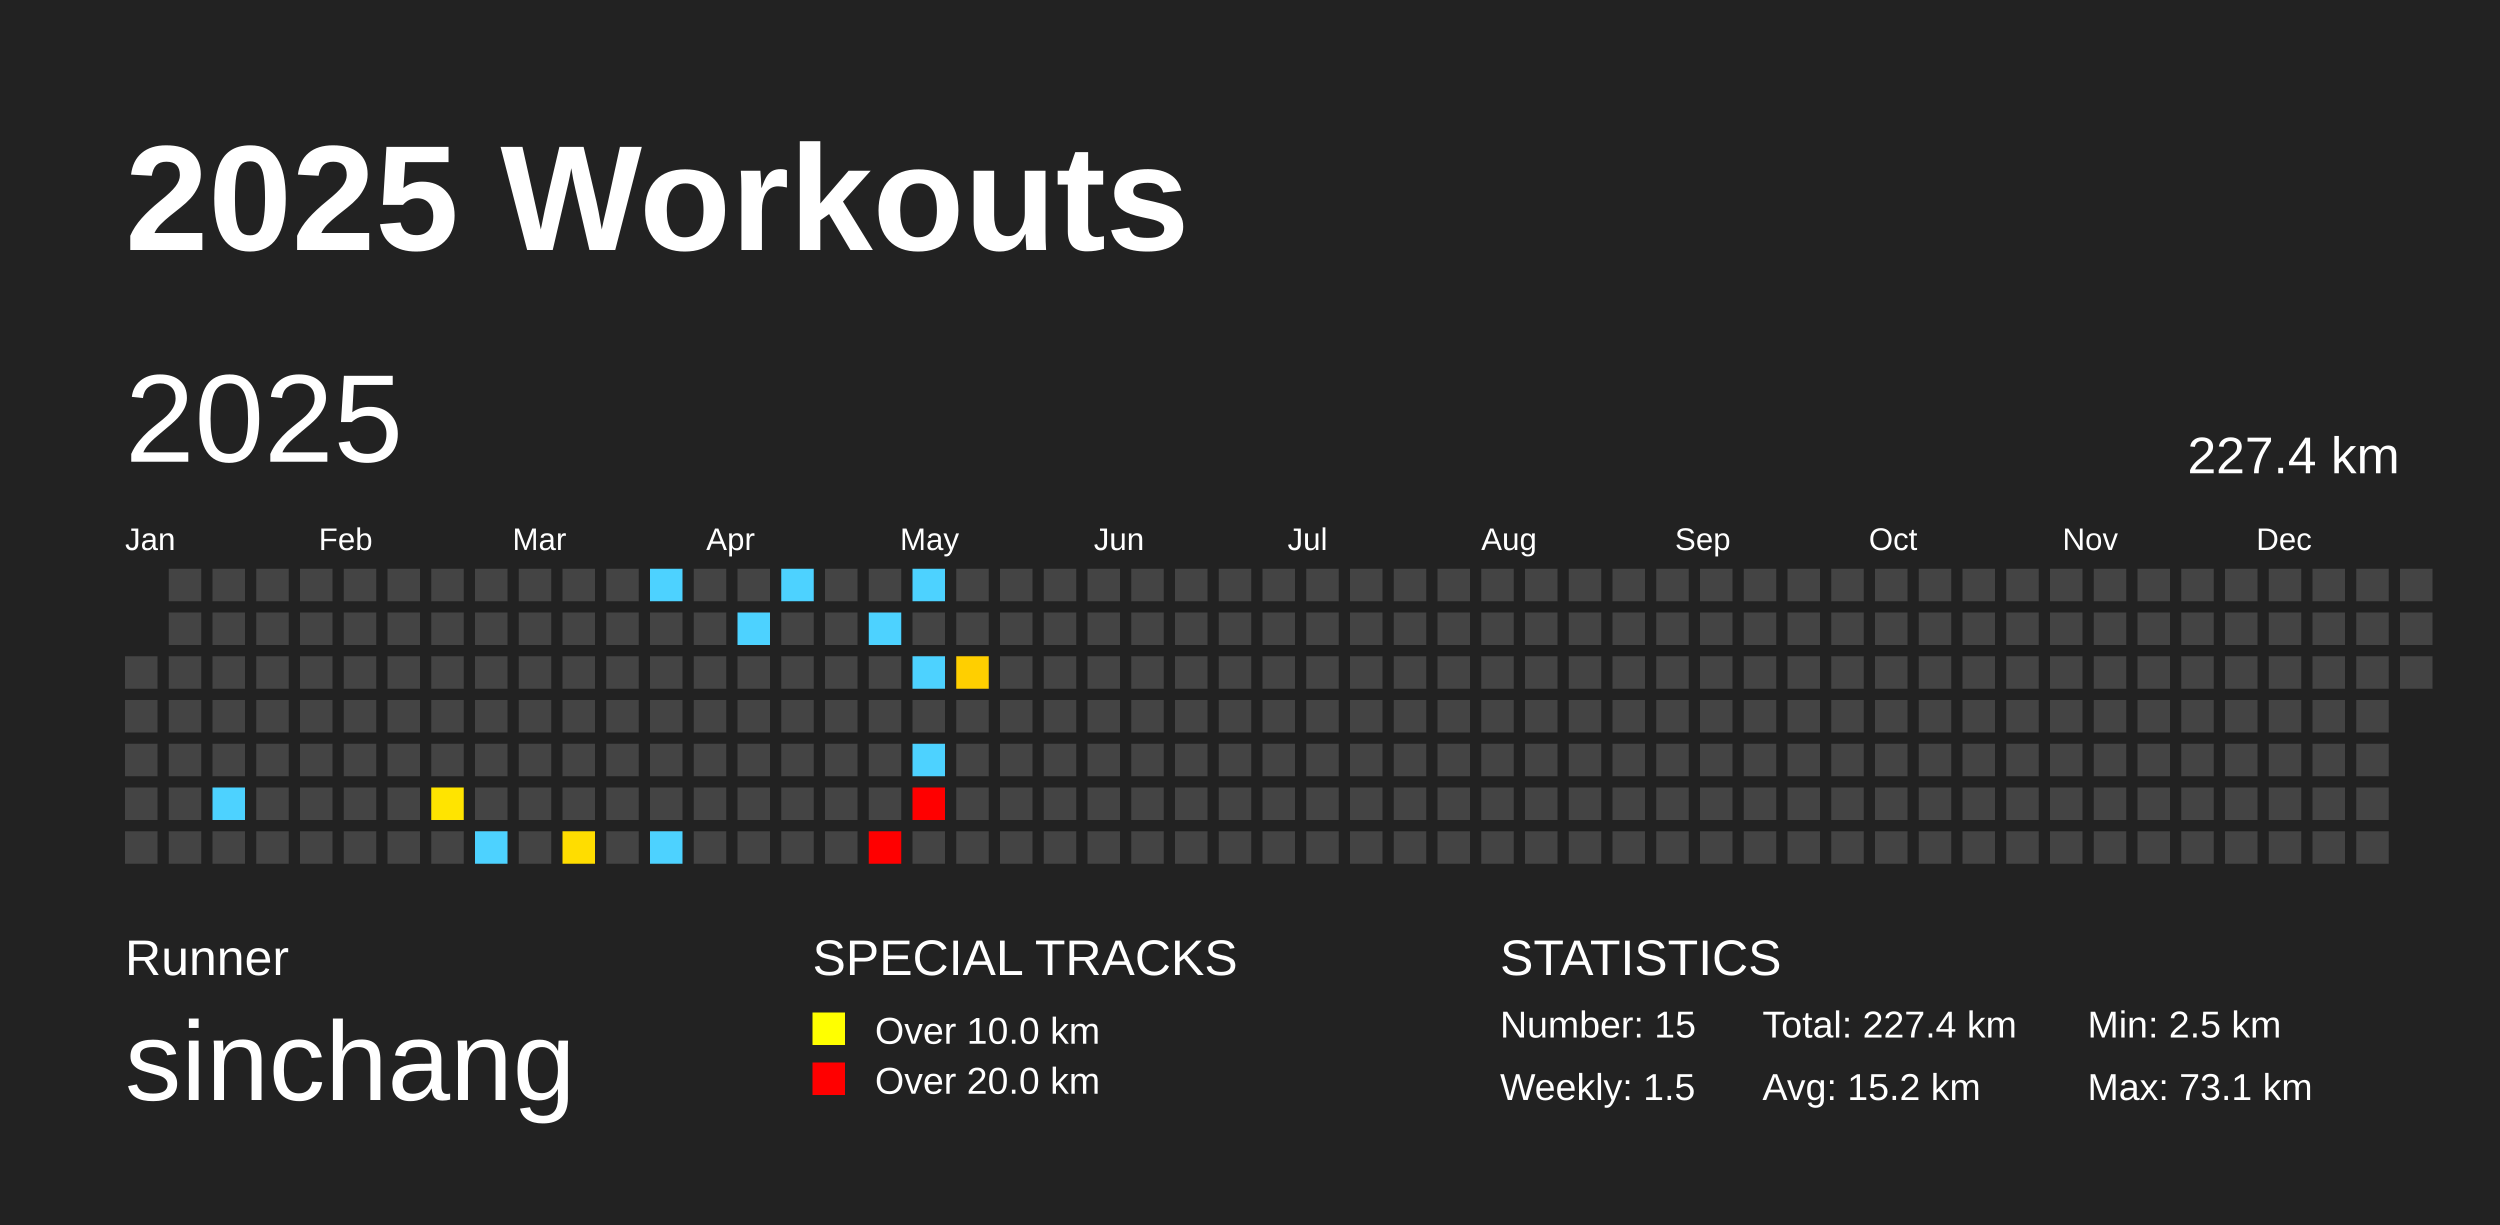
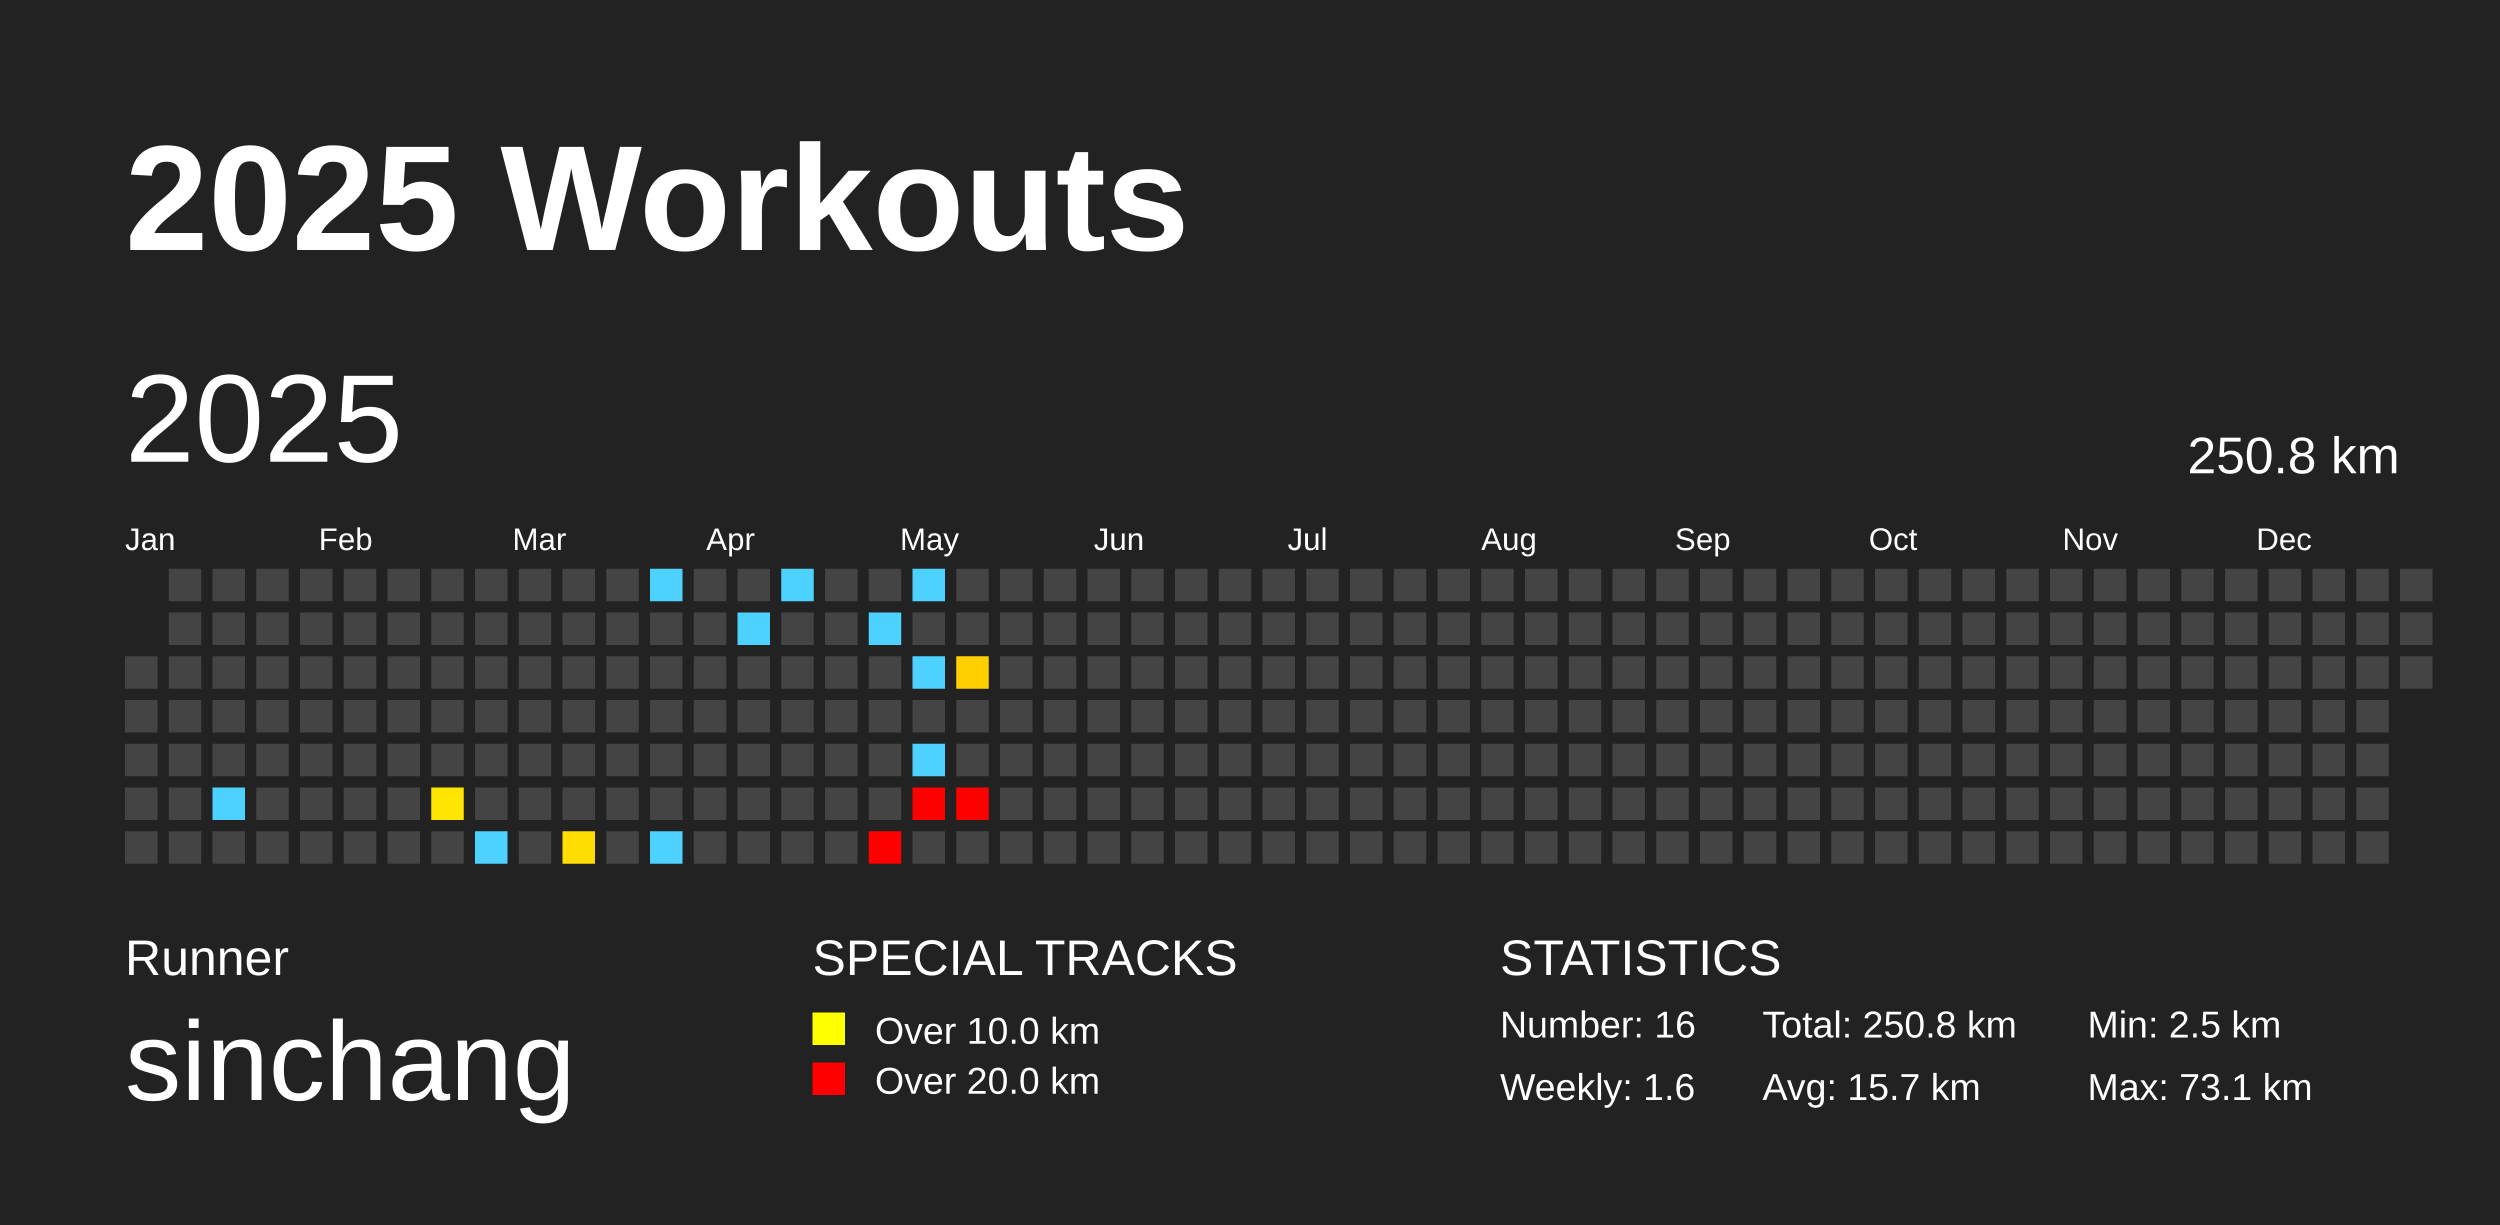
<svg xmlns="http://www.w3.org/2000/svg" baseProfile="full" height="98mm" version="1.1" viewBox="0,0,200,98" width="200mm">
  <defs />
  <rect fill="#222222" height="98" width="200" x="0" y="0" />
  <text fill="#FFFFFF" style="font-size:12px; font-family:Arial; font-weight:bold;" x="10" y="20">2025 Workouts</text>
  <text fill="#FFFFFF" style="font-size:4px; font-family:Arial" x="10" y="78">Runner</text>
  <text fill="#FFFFFF" style="font-size:9px; font-family:Arial" x="10" y="88">sinchang</text>
  <text fill="#FFFFFF" style="font-size:4px; font-family:Arial" x="65" y="78">SPECIAL TRACKS</text>
  <rect fill="yellow" height="2.6" width="2.6" x="65" y="81" />
  <text fill="#FFFFFF" style="font-size:3px; font-family:Arial" x="70" y="83.5">Over 10.0 km</text>
  <rect fill="red" height="2.6" width="2.6" x="65" y="85" />
  <text fill="#FFFFFF" style="font-size:3px; font-family:Arial" x="70" y="87.5">Over 20.0 km</text>
  <text fill="#FFFFFF" style="font-size:4px; font-family:Arial" x="120" y="78">STATISTICS</text>
-   <text fill="#FFFFFF" style="font-size:3px; font-family:Arial" x="120" y="83">Number: 15</text>
-   <text fill="#FFFFFF" style="font-size:3px; font-family:Arial" x="120" y="88">Weekly: 1.5</text>
-   <text fill="#FFFFFF" style="font-size:3px; font-family:Arial" x="141" y="83">Total: 227.4 km</text>
-   <text fill="#FFFFFF" style="font-size:3px; font-family:Arial" x="141" y="88">Avg: 15.2 km</text>
+   <text fill="#FFFFFF" style="font-size:3px; font-family:Arial" x="120" y="83">Number: 16</text>
+   <text fill="#FFFFFF" style="font-size:3px; font-family:Arial" x="120" y="88">Weekly: 1.6</text>
+   <text fill="#FFFFFF" style="font-size:3px; font-family:Arial" x="141" y="83">Total: 250.8 km</text>
+   <text fill="#FFFFFF" style="font-size:3px; font-family:Arial" x="141" y="88">Avg: 15.7 km</text>
  <text fill="#FFFFFF" style="font-size:3px; font-family:Arial" x="167" y="83">Min: 2.5 km</text>
  <text fill="#FFFFFF" style="font-size:3px; font-family:Arial" x="167" y="88">Max: 73.1 km</text>
  <text dominant-baseline="hanging" fill="#FFFFFF" style="font-size:10.0px; font-family:Arial;" x="10" y="30">2025</text>
-   <text dominant-baseline="hanging" fill="#FFFFFF" style="font-size:4.125px; font-family:Arial;" x="175" y="35">227.4 km</text>
+   <text dominant-baseline="hanging" fill="#FFFFFF" style="font-size:4.125px; font-family:Arial;" x="175" y="35">250.8 km</text>
  <text fill="#FFFFFF" style="font-size:2.5px; font-family:Arial" x="10.0" y="44">Jan</text>
  <text fill="#FFFFFF" style="font-size:2.5px; font-family:Arial" x="25.5" y="44">Feb</text>
  <text fill="#FFFFFF" style="font-size:2.5px; font-family:Arial" x="41.0" y="44">Mar</text>
  <text fill="#FFFFFF" style="font-size:2.5px; font-family:Arial" x="56.5" y="44">Apr</text>
  <text fill="#FFFFFF" style="font-size:2.5px; font-family:Arial" x="72.0" y="44">May</text>
  <text fill="#FFFFFF" style="font-size:2.5px; font-family:Arial" x="87.5" y="44">Jun</text>
  <text fill="#FFFFFF" style="font-size:2.5px; font-family:Arial" x="103.0" y="44">Jul</text>
  <text fill="#FFFFFF" style="font-size:2.5px; font-family:Arial" x="118.5" y="44">Aug</text>
  <text fill="#FFFFFF" style="font-size:2.5px; font-family:Arial" x="134.0" y="44">Sep</text>
  <text fill="#FFFFFF" style="font-size:2.5px; font-family:Arial" x="149.5" y="44">Oct</text>
  <text fill="#FFFFFF" style="font-size:2.5px; font-family:Arial" x="165.0" y="44">Nov</text>
  <text fill="#FFFFFF" style="font-size:2.5px; font-family:Arial" x="180.5" y="44">Dec</text>
  <rect fill="#444444" height="2.6" width="2.6" x="10.0" y="52.5" />
  <rect fill="#444444" height="2.6" width="2.6" x="10.0" y="56.0" />
  <rect fill="#444444" height="2.6" width="2.6" x="10.0" y="59.5" />
  <rect fill="#444444" height="2.6" width="2.6" x="10.0" y="63.0" />
  <rect fill="#444444" height="2.6" width="2.6" x="10.0" y="66.5" />
  <rect fill="#444444" height="2.6" width="2.6" x="13.5" y="45.5" />
  <rect fill="#444444" height="2.6" width="2.6" x="13.5" y="49.0" />
  <rect fill="#444444" height="2.6" width="2.6" x="13.5" y="52.5" />
  <rect fill="#444444" height="2.6" width="2.6" x="13.5" y="56.0" />
  <rect fill="#444444" height="2.6" width="2.6" x="13.5" y="59.5" />
  <rect fill="#444444" height="2.6" width="2.6" x="13.5" y="63.0" />
  <rect fill="#444444" height="2.6" width="2.6" x="13.5" y="66.5" />
  <rect fill="#444444" height="2.6" width="2.6" x="17.0" y="45.5" />
  <rect fill="#444444" height="2.6" width="2.6" x="17.0" y="49.0" />
  <rect fill="#444444" height="2.6" width="2.6" x="17.0" y="52.5" />
  <rect fill="#444444" height="2.6" width="2.6" x="17.0" y="56.0" />
  <rect fill="#444444" height="2.6" width="2.6" x="17.0" y="59.5" />
  <rect fill="#4dd2ff" height="2.6" width="2.6" x="17.0" y="63.0" />
  <rect fill="#444444" height="2.6" width="2.6" x="17.0" y="66.5" />
  <rect fill="#444444" height="2.6" width="2.6" x="20.5" y="45.5" />
  <rect fill="#444444" height="2.6" width="2.6" x="20.5" y="49.0" />
  <rect fill="#444444" height="2.6" width="2.6" x="20.5" y="52.5" />
  <rect fill="#444444" height="2.6" width="2.6" x="20.5" y="56.0" />
  <rect fill="#444444" height="2.6" width="2.6" x="20.5" y="59.5" />
  <rect fill="#444444" height="2.6" width="2.6" x="20.5" y="63.0" />
  <rect fill="#444444" height="2.6" width="2.6" x="20.5" y="66.5" />
  <rect fill="#444444" height="2.6" width="2.6" x="24.0" y="45.5" />
  <rect fill="#444444" height="2.6" width="2.6" x="24.0" y="49.0" />
  <rect fill="#444444" height="2.6" width="2.6" x="24.0" y="52.5" />
  <rect fill="#444444" height="2.6" width="2.6" x="24.0" y="56.0" />
  <rect fill="#444444" height="2.6" width="2.6" x="24.0" y="59.5" />
  <rect fill="#444444" height="2.6" width="2.6" x="24.0" y="63.0" />
  <rect fill="#444444" height="2.6" width="2.6" x="24.0" y="66.5" />
  <rect fill="#444444" height="2.6" width="2.6" x="27.5" y="45.5" />
  <rect fill="#444444" height="2.6" width="2.6" x="27.5" y="49.0" />
  <rect fill="#444444" height="2.6" width="2.6" x="27.5" y="52.5" />
  <rect fill="#444444" height="2.6" width="2.6" x="27.5" y="56.0" />
  <rect fill="#444444" height="2.6" width="2.6" x="27.5" y="59.5" />
  <rect fill="#444444" height="2.6" width="2.6" x="27.5" y="63.0" />
  <rect fill="#444444" height="2.6" width="2.6" x="27.5" y="66.5" />
  <rect fill="#444444" height="2.6" width="2.6" x="31.0" y="45.5" />
  <rect fill="#444444" height="2.6" width="2.6" x="31.0" y="49.0" />
  <rect fill="#444444" height="2.6" width="2.6" x="31.0" y="52.5" />
  <rect fill="#444444" height="2.6" width="2.6" x="31.0" y="56.0" />
  <rect fill="#444444" height="2.6" width="2.6" x="31.0" y="59.5" />
  <rect fill="#444444" height="2.6" width="2.6" x="31.0" y="63.0" />
  <rect fill="#444444" height="2.6" width="2.6" x="31.0" y="66.5" />
  <rect fill="#444444" height="2.6" width="2.6" x="34.5" y="45.5" />
  <rect fill="#444444" height="2.6" width="2.6" x="34.5" y="49.0" />
  <rect fill="#444444" height="2.6" width="2.6" x="34.5" y="52.5" />
  <rect fill="#444444" height="2.6" width="2.6" x="34.5" y="56.0" />
  <rect fill="#444444" height="2.6" width="2.6" x="34.5" y="59.5" />
  <rect fill="#ffe400" height="2.6" width="2.6" x="34.5" y="63.0" />
  <rect fill="#444444" height="2.6" width="2.6" x="34.5" y="66.5" />
  <rect fill="#444444" height="2.6" width="2.6" x="38.0" y="45.5" />
  <rect fill="#444444" height="2.6" width="2.6" x="38.0" y="49.0" />
  <rect fill="#444444" height="2.6" width="2.6" x="38.0" y="52.5" />
  <rect fill="#444444" height="2.6" width="2.6" x="38.0" y="56.0" />
  <rect fill="#444444" height="2.6" width="2.6" x="38.0" y="59.5" />
  <rect fill="#444444" height="2.6" width="2.6" x="38.0" y="63.0" />
  <rect fill="#4dd2ff" height="2.6" width="2.6" x="38.0" y="66.5" />
  <rect fill="#444444" height="2.6" width="2.6" x="41.5" y="45.5" />
  <rect fill="#444444" height="2.6" width="2.6" x="41.5" y="49.0" />
  <rect fill="#444444" height="2.6" width="2.6" x="41.5" y="52.5" />
  <rect fill="#444444" height="2.6" width="2.6" x="41.5" y="56.0" />
  <rect fill="#444444" height="2.6" width="2.6" x="41.5" y="59.5" />
  <rect fill="#444444" height="2.6" width="2.6" x="41.5" y="63.0" />
  <rect fill="#444444" height="2.6" width="2.6" x="41.5" y="66.5" />
  <rect fill="#444444" height="2.6" width="2.6" x="45.0" y="45.5" />
  <rect fill="#444444" height="2.6" width="2.6" x="45.0" y="49.0" />
  <rect fill="#444444" height="2.6" width="2.6" x="45.0" y="52.5" />
  <rect fill="#444444" height="2.6" width="2.6" x="45.0" y="56.0" />
  <rect fill="#444444" height="2.6" width="2.6" x="45.0" y="59.5" />
  <rect fill="#444444" height="2.6" width="2.6" x="45.0" y="63.0" />
  <rect fill="#ffdd00" height="2.6" width="2.6" x="45.0" y="66.5" />
  <rect fill="#444444" height="2.6" width="2.6" x="48.5" y="45.5" />
  <rect fill="#444444" height="2.6" width="2.6" x="48.5" y="49.0" />
  <rect fill="#444444" height="2.6" width="2.6" x="48.5" y="52.5" />
  <rect fill="#444444" height="2.6" width="2.6" x="48.5" y="56.0" />
  <rect fill="#444444" height="2.6" width="2.6" x="48.5" y="59.5" />
  <rect fill="#444444" height="2.6" width="2.6" x="48.5" y="63.0" />
  <rect fill="#444444" height="2.6" width="2.6" x="48.5" y="66.5" />
  <rect fill="#4dd2ff" height="2.6" width="2.6" x="52.0" y="45.5" />
  <rect fill="#444444" height="2.6" width="2.6" x="52.0" y="49.0" />
  <rect fill="#444444" height="2.6" width="2.6" x="52.0" y="52.5" />
  <rect fill="#444444" height="2.6" width="2.6" x="52.0" y="56.0" />
  <rect fill="#444444" height="2.6" width="2.6" x="52.0" y="59.5" />
  <rect fill="#444444" height="2.6" width="2.6" x="52.0" y="63.0" />
  <rect fill="#4dd2ff" height="2.6" width="2.6" x="52.0" y="66.5" />
  <rect fill="#444444" height="2.6" width="2.6" x="55.5" y="45.5" />
  <rect fill="#444444" height="2.6" width="2.6" x="55.5" y="49.0" />
  <rect fill="#444444" height="2.6" width="2.6" x="55.5" y="52.5" />
  <rect fill="#444444" height="2.6" width="2.6" x="55.5" y="56.0" />
  <rect fill="#444444" height="2.6" width="2.6" x="55.5" y="59.5" />
  <rect fill="#444444" height="2.6" width="2.6" x="55.5" y="63.0" />
  <rect fill="#444444" height="2.6" width="2.6" x="55.5" y="66.5" />
  <rect fill="#444444" height="2.6" width="2.6" x="59.0" y="45.5" />
  <rect fill="#4dd2ff" height="2.6" width="2.6" x="59.0" y="49.0" />
  <rect fill="#444444" height="2.6" width="2.6" x="59.0" y="52.5" />
  <rect fill="#444444" height="2.6" width="2.6" x="59.0" y="56.0" />
  <rect fill="#444444" height="2.6" width="2.6" x="59.0" y="59.5" />
  <rect fill="#444444" height="2.6" width="2.6" x="59.0" y="63.0" />
  <rect fill="#444444" height="2.6" width="2.6" x="59.0" y="66.5" />
  <rect fill="#4dd2ff" height="2.6" width="2.6" x="62.5" y="45.5" />
  <rect fill="#444444" height="2.6" width="2.6" x="62.5" y="49.0" />
  <rect fill="#444444" height="2.6" width="2.6" x="62.5" y="52.5" />
  <rect fill="#444444" height="2.6" width="2.6" x="62.5" y="56.0" />
  <rect fill="#444444" height="2.6" width="2.6" x="62.5" y="59.5" />
  <rect fill="#444444" height="2.6" width="2.6" x="62.5" y="63.0" />
  <rect fill="#444444" height="2.6" width="2.6" x="62.5" y="66.5" />
  <rect fill="#444444" height="2.6" width="2.6" x="66.0" y="45.5" />
  <rect fill="#444444" height="2.6" width="2.6" x="66.0" y="49.0" />
  <rect fill="#444444" height="2.6" width="2.6" x="66.0" y="52.5" />
  <rect fill="#444444" height="2.6" width="2.6" x="66.0" y="56.0" />
  <rect fill="#444444" height="2.6" width="2.6" x="66.0" y="59.5" />
  <rect fill="#444444" height="2.6" width="2.6" x="66.0" y="63.0" />
  <rect fill="#444444" height="2.6" width="2.6" x="66.0" y="66.5" />
  <rect fill="#444444" height="2.6" width="2.6" x="69.5" y="45.5" />
  <rect fill="#4dd2ff" height="2.6" width="2.6" x="69.5" y="49.0" />
  <rect fill="#444444" height="2.6" width="2.6" x="69.5" y="52.5" />
  <rect fill="#444444" height="2.6" width="2.6" x="69.5" y="56.0" />
  <rect fill="#444444" height="2.6" width="2.6" x="69.5" y="59.5" />
  <rect fill="#444444" height="2.6" width="2.6" x="69.5" y="63.0" />
  <rect fill="red" height="2.6" width="2.6" x="69.5" y="66.5" />
  <rect fill="#4dd2ff" height="2.6" width="2.6" x="73.0" y="45.5" />
  <rect fill="#444444" height="2.6" width="2.6" x="73.0" y="49.0" />
  <rect fill="#4dd2ff" height="2.6" width="2.6" x="73.0" y="52.5" />
  <rect fill="#444444" height="2.6" width="2.6" x="73.0" y="56.0" />
  <rect fill="#4dd2ff" height="2.6" width="2.6" x="73.0" y="59.5" />
  <rect fill="red" height="2.6" width="2.6" x="73.0" y="63.0" />
  <rect fill="#444444" height="2.6" width="2.6" x="73.0" y="66.5" />
  <rect fill="#444444" height="2.6" width="2.6" x="76.5" y="45.5" />
  <rect fill="#444444" height="2.6" width="2.6" x="76.5" y="49.0" />
  <rect fill="#ffcf00" height="2.6" width="2.6" x="76.5" y="52.5" />
  <rect fill="#444444" height="2.6" width="2.6" x="76.5" y="56.0" />
  <rect fill="#444444" height="2.6" width="2.6" x="76.5" y="59.5" />
-   <rect fill="#444444" height="2.6" width="2.6" x="76.5" y="63.0" />
+   <rect fill="red" height="2.6" width="2.6" x="76.5" y="63.0" />
  <rect fill="#444444" height="2.6" width="2.6" x="76.5" y="66.5" />
  <rect fill="#444444" height="2.6" width="2.6" x="80.0" y="45.5" />
  <rect fill="#444444" height="2.6" width="2.6" x="80.0" y="49.0" />
  <rect fill="#444444" height="2.6" width="2.6" x="80.0" y="52.5" />
  <rect fill="#444444" height="2.6" width="2.6" x="80.0" y="56.0" />
  <rect fill="#444444" height="2.6" width="2.6" x="80.0" y="59.5" />
  <rect fill="#444444" height="2.6" width="2.6" x="80.0" y="63.0" />
  <rect fill="#444444" height="2.6" width="2.6" x="80.0" y="66.5" />
  <rect fill="#444444" height="2.6" width="2.6" x="83.5" y="45.5" />
  <rect fill="#444444" height="2.6" width="2.6" x="83.5" y="49.0" />
  <rect fill="#444444" height="2.6" width="2.6" x="83.5" y="52.5" />
  <rect fill="#444444" height="2.6" width="2.6" x="83.5" y="56.0" />
  <rect fill="#444444" height="2.6" width="2.6" x="83.5" y="59.5" />
  <rect fill="#444444" height="2.6" width="2.6" x="83.5" y="63.0" />
  <rect fill="#444444" height="2.6" width="2.6" x="83.5" y="66.5" />
  <rect fill="#444444" height="2.6" width="2.6" x="87.0" y="45.5" />
  <rect fill="#444444" height="2.6" width="2.6" x="87.0" y="49.0" />
  <rect fill="#444444" height="2.6" width="2.6" x="87.0" y="52.5" />
  <rect fill="#444444" height="2.6" width="2.6" x="87.0" y="56.0" />
  <rect fill="#444444" height="2.6" width="2.6" x="87.0" y="59.5" />
  <rect fill="#444444" height="2.6" width="2.6" x="87.0" y="63.0" />
  <rect fill="#444444" height="2.6" width="2.6" x="87.0" y="66.5" />
  <rect fill="#444444" height="2.6" width="2.6" x="90.5" y="45.5" />
  <rect fill="#444444" height="2.6" width="2.6" x="90.5" y="49.0" />
  <rect fill="#444444" height="2.6" width="2.6" x="90.5" y="52.5" />
  <rect fill="#444444" height="2.6" width="2.6" x="90.5" y="56.0" />
  <rect fill="#444444" height="2.6" width="2.6" x="90.5" y="59.5" />
  <rect fill="#444444" height="2.6" width="2.6" x="90.5" y="63.0" />
  <rect fill="#444444" height="2.6" width="2.6" x="90.5" y="66.5" />
  <rect fill="#444444" height="2.6" width="2.6" x="94.0" y="45.5" />
  <rect fill="#444444" height="2.6" width="2.6" x="94.0" y="49.0" />
  <rect fill="#444444" height="2.6" width="2.6" x="94.0" y="52.5" />
  <rect fill="#444444" height="2.6" width="2.6" x="94.0" y="56.0" />
  <rect fill="#444444" height="2.6" width="2.6" x="94.0" y="59.5" />
  <rect fill="#444444" height="2.6" width="2.6" x="94.0" y="63.0" />
  <rect fill="#444444" height="2.6" width="2.6" x="94.0" y="66.5" />
  <rect fill="#444444" height="2.6" width="2.6" x="97.5" y="45.5" />
  <rect fill="#444444" height="2.6" width="2.6" x="97.5" y="49.0" />
  <rect fill="#444444" height="2.6" width="2.6" x="97.5" y="52.5" />
  <rect fill="#444444" height="2.6" width="2.6" x="97.5" y="56.0" />
  <rect fill="#444444" height="2.6" width="2.6" x="97.5" y="59.5" />
  <rect fill="#444444" height="2.6" width="2.6" x="97.5" y="63.0" />
  <rect fill="#444444" height="2.6" width="2.6" x="97.5" y="66.5" />
  <rect fill="#444444" height="2.6" width="2.6" x="101.0" y="45.5" />
  <rect fill="#444444" height="2.6" width="2.6" x="101.0" y="49.0" />
  <rect fill="#444444" height="2.6" width="2.6" x="101.0" y="52.5" />
  <rect fill="#444444" height="2.6" width="2.6" x="101.0" y="56.0" />
  <rect fill="#444444" height="2.6" width="2.6" x="101.0" y="59.5" />
  <rect fill="#444444" height="2.6" width="2.6" x="101.0" y="63.0" />
  <rect fill="#444444" height="2.6" width="2.6" x="101.0" y="66.5" />
  <rect fill="#444444" height="2.6" width="2.6" x="104.5" y="45.5" />
  <rect fill="#444444" height="2.6" width="2.6" x="104.5" y="49.0" />
  <rect fill="#444444" height="2.6" width="2.6" x="104.5" y="52.5" />
  <rect fill="#444444" height="2.6" width="2.6" x="104.5" y="56.0" />
  <rect fill="#444444" height="2.6" width="2.6" x="104.5" y="59.5" />
  <rect fill="#444444" height="2.6" width="2.6" x="104.5" y="63.0" />
  <rect fill="#444444" height="2.6" width="2.6" x="104.5" y="66.5" />
  <rect fill="#444444" height="2.6" width="2.6" x="108.0" y="45.5" />
  <rect fill="#444444" height="2.6" width="2.6" x="108.0" y="49.0" />
  <rect fill="#444444" height="2.6" width="2.6" x="108.0" y="52.5" />
  <rect fill="#444444" height="2.6" width="2.6" x="108.0" y="56.0" />
  <rect fill="#444444" height="2.6" width="2.6" x="108.0" y="59.5" />
  <rect fill="#444444" height="2.6" width="2.6" x="108.0" y="63.0" />
  <rect fill="#444444" height="2.6" width="2.6" x="108.0" y="66.5" />
  <rect fill="#444444" height="2.6" width="2.6" x="111.5" y="45.5" />
  <rect fill="#444444" height="2.6" width="2.6" x="111.5" y="49.0" />
  <rect fill="#444444" height="2.6" width="2.6" x="111.5" y="52.5" />
  <rect fill="#444444" height="2.6" width="2.6" x="111.5" y="56.0" />
  <rect fill="#444444" height="2.6" width="2.6" x="111.5" y="59.5" />
  <rect fill="#444444" height="2.6" width="2.6" x="111.5" y="63.0" />
  <rect fill="#444444" height="2.6" width="2.6" x="111.5" y="66.5" />
  <rect fill="#444444" height="2.6" width="2.6" x="115.0" y="45.5" />
  <rect fill="#444444" height="2.6" width="2.6" x="115.0" y="49.0" />
  <rect fill="#444444" height="2.6" width="2.6" x="115.0" y="52.5" />
  <rect fill="#444444" height="2.6" width="2.6" x="115.0" y="56.0" />
  <rect fill="#444444" height="2.6" width="2.6" x="115.0" y="59.5" />
  <rect fill="#444444" height="2.6" width="2.6" x="115.0" y="63.0" />
  <rect fill="#444444" height="2.6" width="2.6" x="115.0" y="66.5" />
  <rect fill="#444444" height="2.6" width="2.6" x="118.5" y="45.5" />
  <rect fill="#444444" height="2.6" width="2.6" x="118.5" y="49.0" />
  <rect fill="#444444" height="2.6" width="2.6" x="118.5" y="52.5" />
  <rect fill="#444444" height="2.6" width="2.6" x="118.5" y="56.0" />
  <rect fill="#444444" height="2.6" width="2.6" x="118.5" y="59.5" />
  <rect fill="#444444" height="2.6" width="2.6" x="118.5" y="63.0" />
  <rect fill="#444444" height="2.6" width="2.6" x="118.5" y="66.5" />
  <rect fill="#444444" height="2.6" width="2.6" x="122.0" y="45.5" />
  <rect fill="#444444" height="2.6" width="2.6" x="122.0" y="49.0" />
  <rect fill="#444444" height="2.6" width="2.6" x="122.0" y="52.5" />
  <rect fill="#444444" height="2.6" width="2.6" x="122.0" y="56.0" />
  <rect fill="#444444" height="2.6" width="2.6" x="122.0" y="59.5" />
  <rect fill="#444444" height="2.6" width="2.6" x="122.0" y="63.0" />
  <rect fill="#444444" height="2.6" width="2.6" x="122.0" y="66.5" />
  <rect fill="#444444" height="2.6" width="2.6" x="125.5" y="45.5" />
  <rect fill="#444444" height="2.6" width="2.6" x="125.5" y="49.0" />
  <rect fill="#444444" height="2.6" width="2.6" x="125.5" y="52.5" />
  <rect fill="#444444" height="2.6" width="2.6" x="125.5" y="56.0" />
  <rect fill="#444444" height="2.6" width="2.6" x="125.5" y="59.5" />
  <rect fill="#444444" height="2.6" width="2.6" x="125.5" y="63.0" />
  <rect fill="#444444" height="2.6" width="2.6" x="125.5" y="66.5" />
  <rect fill="#444444" height="2.6" width="2.6" x="129.0" y="45.5" />
  <rect fill="#444444" height="2.6" width="2.6" x="129.0" y="49.0" />
  <rect fill="#444444" height="2.6" width="2.6" x="129.0" y="52.5" />
  <rect fill="#444444" height="2.6" width="2.6" x="129.0" y="56.0" />
  <rect fill="#444444" height="2.6" width="2.6" x="129.0" y="59.5" />
  <rect fill="#444444" height="2.6" width="2.6" x="129.0" y="63.0" />
  <rect fill="#444444" height="2.6" width="2.6" x="129.0" y="66.5" />
  <rect fill="#444444" height="2.6" width="2.6" x="132.5" y="45.5" />
  <rect fill="#444444" height="2.6" width="2.6" x="132.5" y="49.0" />
  <rect fill="#444444" height="2.6" width="2.6" x="132.5" y="52.5" />
  <rect fill="#444444" height="2.6" width="2.6" x="132.5" y="56.0" />
  <rect fill="#444444" height="2.6" width="2.6" x="132.5" y="59.5" />
  <rect fill="#444444" height="2.6" width="2.6" x="132.5" y="63.0" />
  <rect fill="#444444" height="2.6" width="2.6" x="132.5" y="66.5" />
  <rect fill="#444444" height="2.6" width="2.6" x="136.0" y="45.5" />
  <rect fill="#444444" height="2.6" width="2.6" x="136.0" y="49.0" />
  <rect fill="#444444" height="2.6" width="2.6" x="136.0" y="52.5" />
  <rect fill="#444444" height="2.6" width="2.6" x="136.0" y="56.0" />
  <rect fill="#444444" height="2.6" width="2.6" x="136.0" y="59.5" />
  <rect fill="#444444" height="2.6" width="2.6" x="136.0" y="63.0" />
  <rect fill="#444444" height="2.6" width="2.6" x="136.0" y="66.5" />
  <rect fill="#444444" height="2.6" width="2.6" x="139.5" y="45.5" />
  <rect fill="#444444" height="2.6" width="2.6" x="139.5" y="49.0" />
  <rect fill="#444444" height="2.6" width="2.6" x="139.5" y="52.5" />
  <rect fill="#444444" height="2.6" width="2.6" x="139.5" y="56.0" />
  <rect fill="#444444" height="2.6" width="2.6" x="139.5" y="59.5" />
  <rect fill="#444444" height="2.6" width="2.6" x="139.5" y="63.0" />
  <rect fill="#444444" height="2.6" width="2.6" x="139.5" y="66.5" />
  <rect fill="#444444" height="2.6" width="2.6" x="143.0" y="45.5" />
  <rect fill="#444444" height="2.6" width="2.6" x="143.0" y="49.0" />
  <rect fill="#444444" height="2.6" width="2.6" x="143.0" y="52.5" />
  <rect fill="#444444" height="2.6" width="2.6" x="143.0" y="56.0" />
  <rect fill="#444444" height="2.6" width="2.6" x="143.0" y="59.5" />
  <rect fill="#444444" height="2.6" width="2.6" x="143.0" y="63.0" />
  <rect fill="#444444" height="2.6" width="2.6" x="143.0" y="66.5" />
  <rect fill="#444444" height="2.6" width="2.6" x="146.5" y="45.5" />
  <rect fill="#444444" height="2.6" width="2.6" x="146.5" y="49.0" />
  <rect fill="#444444" height="2.6" width="2.6" x="146.5" y="52.5" />
  <rect fill="#444444" height="2.6" width="2.6" x="146.5" y="56.0" />
  <rect fill="#444444" height="2.6" width="2.6" x="146.5" y="59.5" />
  <rect fill="#444444" height="2.6" width="2.6" x="146.5" y="63.0" />
  <rect fill="#444444" height="2.6" width="2.6" x="146.5" y="66.5" />
  <rect fill="#444444" height="2.6" width="2.6" x="150.0" y="45.5" />
  <rect fill="#444444" height="2.6" width="2.6" x="150.0" y="49.0" />
  <rect fill="#444444" height="2.6" width="2.6" x="150.0" y="52.5" />
  <rect fill="#444444" height="2.6" width="2.6" x="150.0" y="56.0" />
  <rect fill="#444444" height="2.6" width="2.6" x="150.0" y="59.5" />
  <rect fill="#444444" height="2.6" width="2.6" x="150.0" y="63.0" />
  <rect fill="#444444" height="2.6" width="2.6" x="150.0" y="66.5" />
  <rect fill="#444444" height="2.6" width="2.6" x="153.5" y="45.5" />
  <rect fill="#444444" height="2.6" width="2.6" x="153.5" y="49.0" />
  <rect fill="#444444" height="2.6" width="2.6" x="153.5" y="52.5" />
  <rect fill="#444444" height="2.6" width="2.6" x="153.5" y="56.0" />
  <rect fill="#444444" height="2.6" width="2.6" x="153.5" y="59.5" />
  <rect fill="#444444" height="2.6" width="2.6" x="153.5" y="63.0" />
  <rect fill="#444444" height="2.6" width="2.6" x="153.5" y="66.5" />
  <rect fill="#444444" height="2.6" width="2.6" x="157.0" y="45.5" />
  <rect fill="#444444" height="2.6" width="2.6" x="157.0" y="49.0" />
  <rect fill="#444444" height="2.6" width="2.6" x="157.0" y="52.5" />
  <rect fill="#444444" height="2.6" width="2.6" x="157.0" y="56.0" />
  <rect fill="#444444" height="2.6" width="2.6" x="157.0" y="59.5" />
  <rect fill="#444444" height="2.6" width="2.6" x="157.0" y="63.0" />
  <rect fill="#444444" height="2.6" width="2.6" x="157.0" y="66.5" />
  <rect fill="#444444" height="2.6" width="2.6" x="160.5" y="45.5" />
  <rect fill="#444444" height="2.6" width="2.6" x="160.5" y="49.0" />
  <rect fill="#444444" height="2.6" width="2.6" x="160.5" y="52.5" />
  <rect fill="#444444" height="2.6" width="2.6" x="160.5" y="56.0" />
  <rect fill="#444444" height="2.6" width="2.6" x="160.5" y="59.5" />
  <rect fill="#444444" height="2.6" width="2.6" x="160.5" y="63.0" />
  <rect fill="#444444" height="2.6" width="2.6" x="160.5" y="66.5" />
  <rect fill="#444444" height="2.6" width="2.6" x="164.0" y="45.5" />
  <rect fill="#444444" height="2.6" width="2.6" x="164.0" y="49.0" />
  <rect fill="#444444" height="2.6" width="2.6" x="164.0" y="52.5" />
  <rect fill="#444444" height="2.6" width="2.6" x="164.0" y="56.0" />
  <rect fill="#444444" height="2.6" width="2.6" x="164.0" y="59.5" />
  <rect fill="#444444" height="2.6" width="2.6" x="164.0" y="63.0" />
  <rect fill="#444444" height="2.6" width="2.6" x="164.0" y="66.5" />
  <rect fill="#444444" height="2.6" width="2.6" x="167.5" y="45.5" />
  <rect fill="#444444" height="2.6" width="2.6" x="167.5" y="49.0" />
  <rect fill="#444444" height="2.6" width="2.6" x="167.5" y="52.5" />
  <rect fill="#444444" height="2.6" width="2.6" x="167.5" y="56.0" />
  <rect fill="#444444" height="2.6" width="2.6" x="167.5" y="59.5" />
  <rect fill="#444444" height="2.6" width="2.6" x="167.5" y="63.0" />
  <rect fill="#444444" height="2.6" width="2.6" x="167.5" y="66.5" />
  <rect fill="#444444" height="2.6" width="2.6" x="171.0" y="45.5" />
  <rect fill="#444444" height="2.6" width="2.6" x="171.0" y="49.0" />
  <rect fill="#444444" height="2.6" width="2.6" x="171.0" y="52.5" />
  <rect fill="#444444" height="2.6" width="2.6" x="171.0" y="56.0" />
  <rect fill="#444444" height="2.6" width="2.6" x="171.0" y="59.5" />
  <rect fill="#444444" height="2.6" width="2.6" x="171.0" y="63.0" />
  <rect fill="#444444" height="2.6" width="2.6" x="171.0" y="66.5" />
  <rect fill="#444444" height="2.6" width="2.6" x="174.5" y="45.5" />
  <rect fill="#444444" height="2.6" width="2.6" x="174.5" y="49.0" />
  <rect fill="#444444" height="2.6" width="2.6" x="174.5" y="52.5" />
  <rect fill="#444444" height="2.6" width="2.6" x="174.5" y="56.0" />
  <rect fill="#444444" height="2.6" width="2.6" x="174.5" y="59.5" />
  <rect fill="#444444" height="2.6" width="2.6" x="174.5" y="63.0" />
  <rect fill="#444444" height="2.6" width="2.6" x="174.5" y="66.5" />
  <rect fill="#444444" height="2.6" width="2.6" x="178.0" y="45.5" />
  <rect fill="#444444" height="2.6" width="2.6" x="178.0" y="49.0" />
  <rect fill="#444444" height="2.6" width="2.6" x="178.0" y="52.5" />
  <rect fill="#444444" height="2.6" width="2.6" x="178.0" y="56.0" />
  <rect fill="#444444" height="2.6" width="2.6" x="178.0" y="59.5" />
  <rect fill="#444444" height="2.6" width="2.6" x="178.0" y="63.0" />
  <rect fill="#444444" height="2.6" width="2.6" x="178.0" y="66.5" />
  <rect fill="#444444" height="2.6" width="2.6" x="181.5" y="45.5" />
  <rect fill="#444444" height="2.6" width="2.6" x="181.5" y="49.0" />
  <rect fill="#444444" height="2.6" width="2.6" x="181.5" y="52.5" />
  <rect fill="#444444" height="2.6" width="2.6" x="181.5" y="56.0" />
  <rect fill="#444444" height="2.6" width="2.6" x="181.5" y="59.5" />
  <rect fill="#444444" height="2.6" width="2.6" x="181.5" y="63.0" />
  <rect fill="#444444" height="2.6" width="2.6" x="181.5" y="66.5" />
  <rect fill="#444444" height="2.6" width="2.6" x="185.0" y="45.5" />
  <rect fill="#444444" height="2.6" width="2.6" x="185.0" y="49.0" />
  <rect fill="#444444" height="2.6" width="2.6" x="185.0" y="52.5" />
  <rect fill="#444444" height="2.6" width="2.6" x="185.0" y="56.0" />
  <rect fill="#444444" height="2.6" width="2.6" x="185.0" y="59.5" />
  <rect fill="#444444" height="2.6" width="2.6" x="185.0" y="63.0" />
  <rect fill="#444444" height="2.6" width="2.6" x="185.0" y="66.5" />
  <rect fill="#444444" height="2.6" width="2.6" x="188.5" y="45.5" />
  <rect fill="#444444" height="2.6" width="2.6" x="188.5" y="49.0" />
  <rect fill="#444444" height="2.6" width="2.6" x="188.5" y="52.5" />
  <rect fill="#444444" height="2.6" width="2.6" x="188.5" y="56.0" />
  <rect fill="#444444" height="2.6" width="2.6" x="188.5" y="59.5" />
  <rect fill="#444444" height="2.6" width="2.6" x="188.5" y="63.0" />
  <rect fill="#444444" height="2.6" width="2.6" x="188.5" y="66.5" />
  <rect fill="#444444" height="2.6" width="2.6" x="192.0" y="45.5" />
  <rect fill="#444444" height="2.6" width="2.6" x="192.0" y="49.0" />
  <rect fill="#444444" height="2.6" width="2.6" x="192.0" y="52.5" />
</svg>
